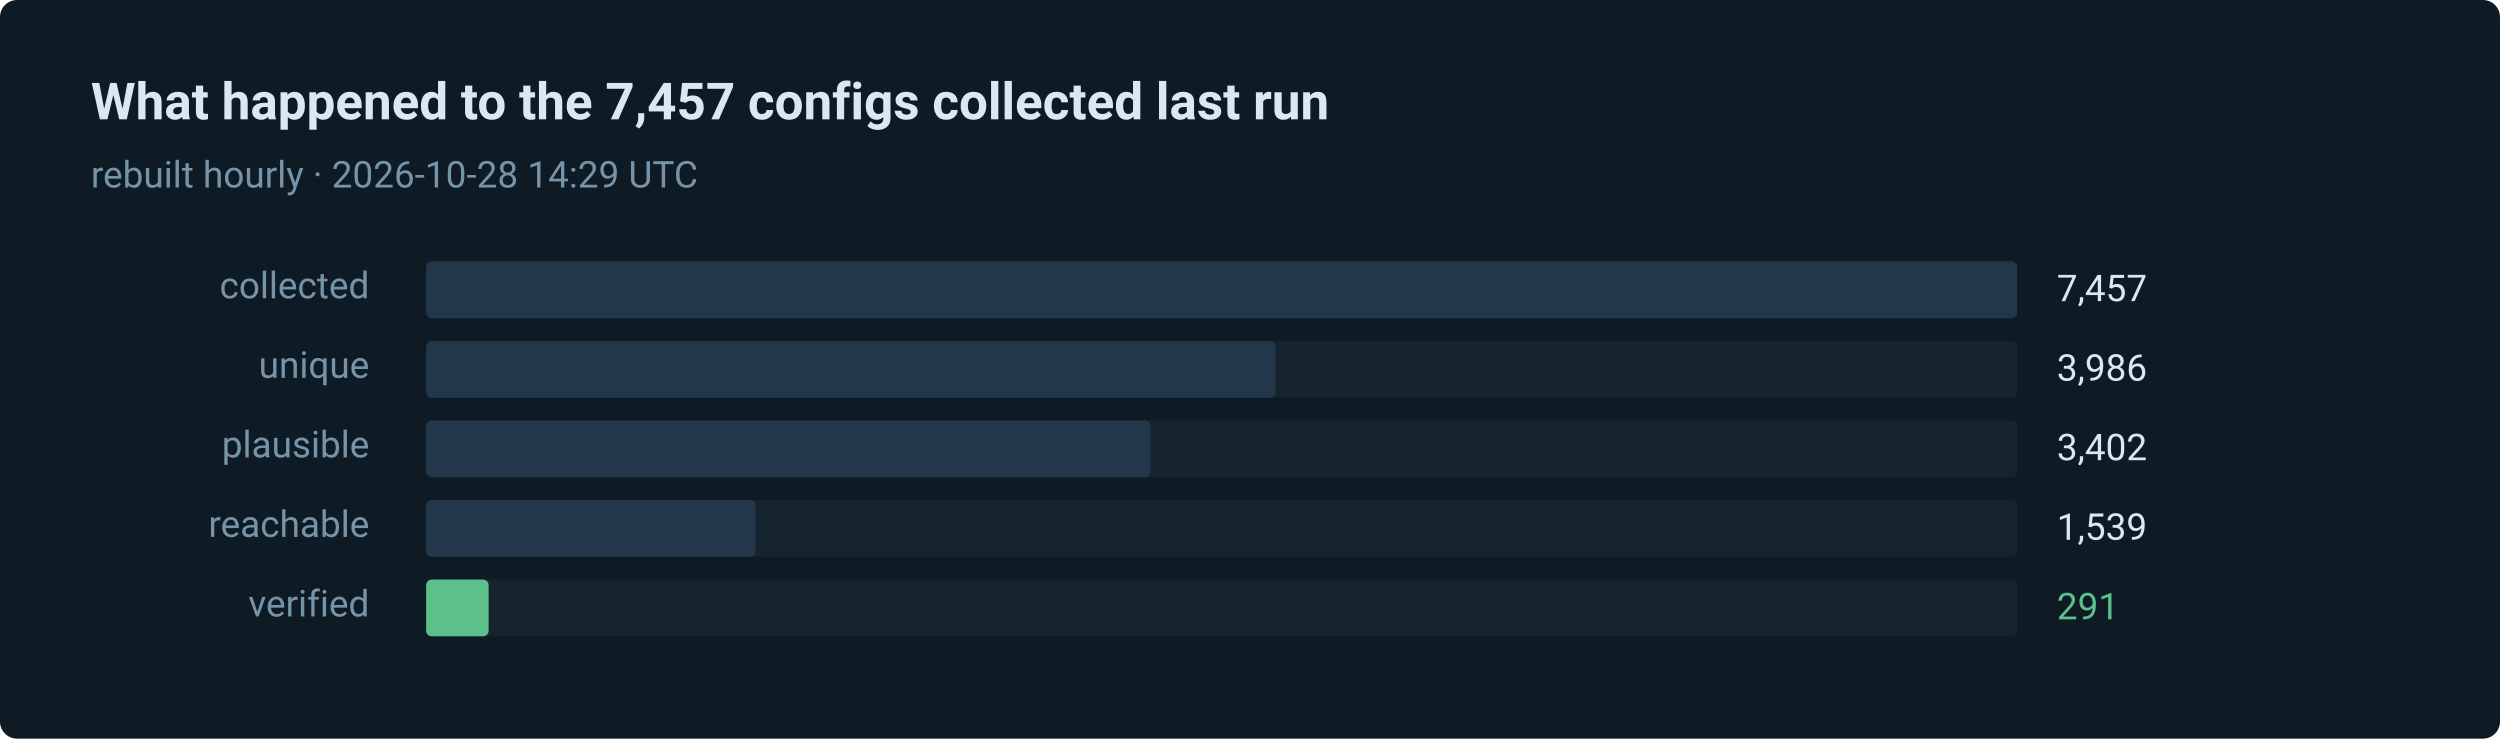
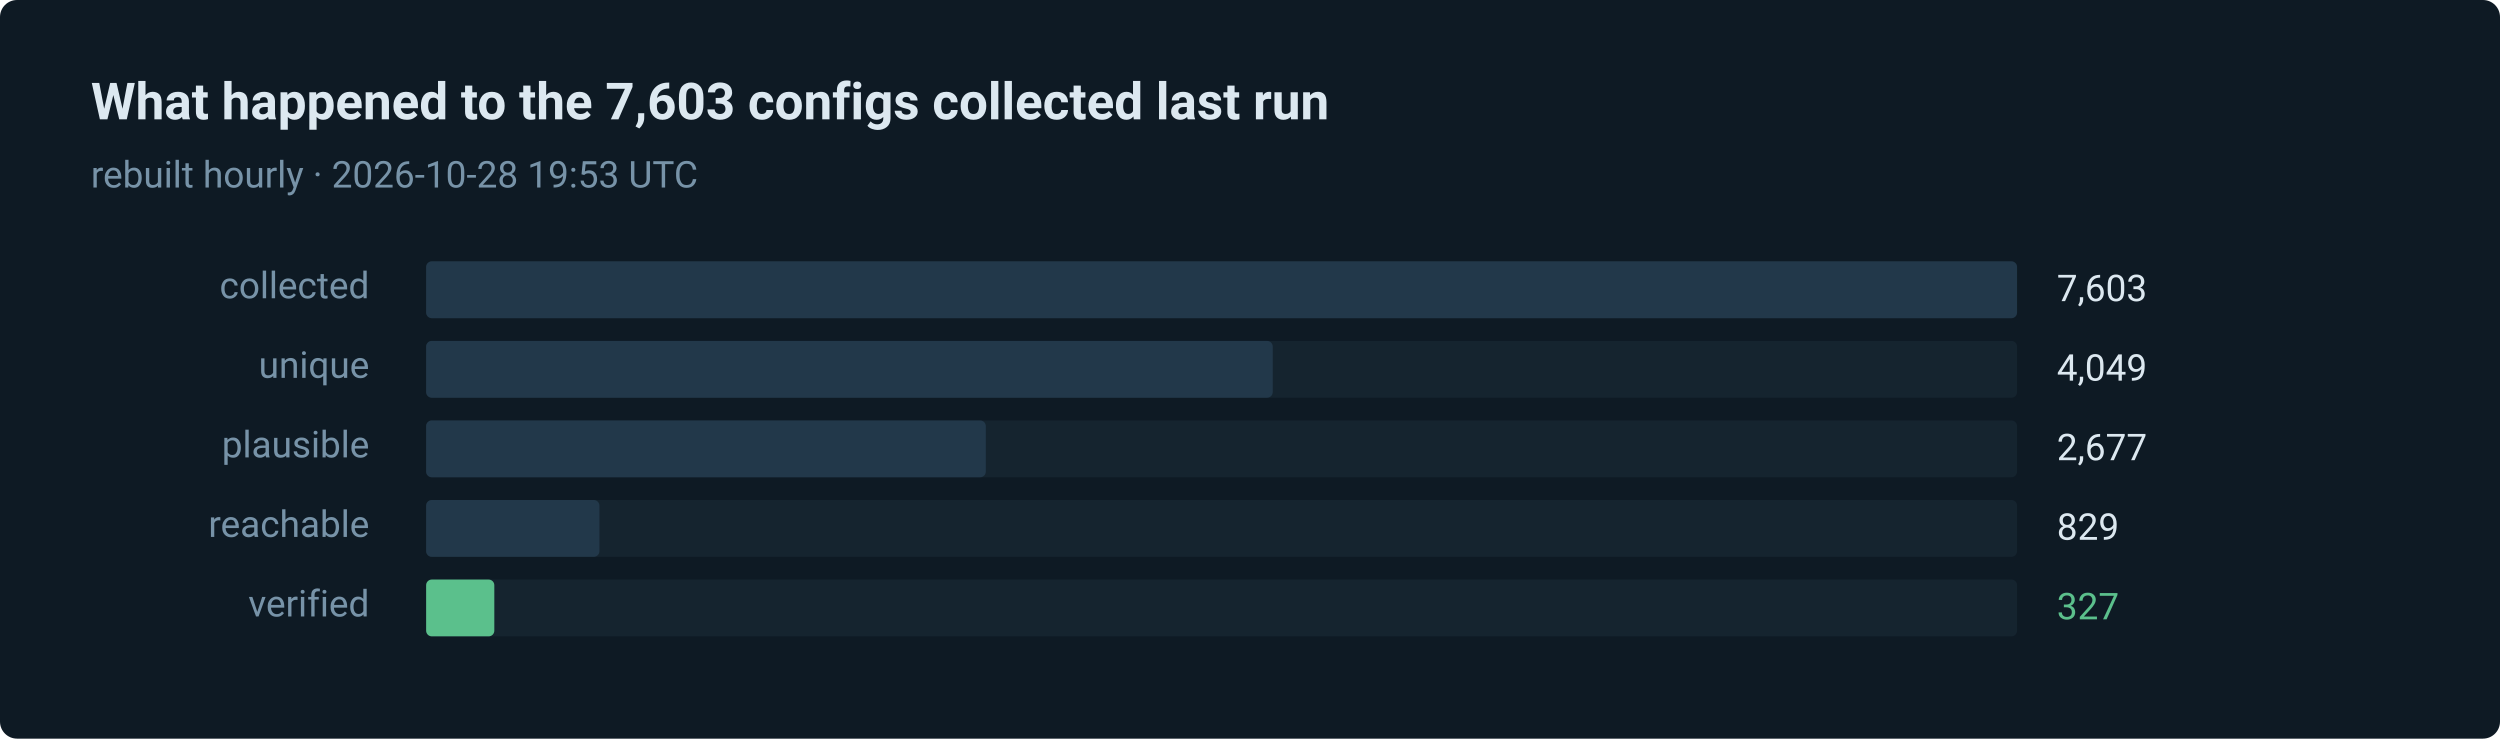
- <svg xmlns="http://www.w3.org/2000/svg" width="880" height="260" viewBox="0 0 880 260" role="img" aria-label="291 of 7457 routes verified in the last run">
+ <svg xmlns="http://www.w3.org/2000/svg" width="880" height="260" viewBox="0 0 880 260" role="img" aria-label="327 of 7603 routes verified in the last run">
  <style>text { font-family: ui-sans-serif, system-ui, -apple-system, 'Segoe UI', Roboto, 'Helvetica Neue', Arial, sans-serif; }</style>
  <rect width="880" height="260" rx="6" fill="#0e1a24" />
-   <text x="32" y="42" fill="#dce8f0" font-size="18" font-weight="600">What happened to the 7,457 configs collected last run</text>
-   <text x="32" y="66" fill="#7793a8" font-size="13">rebuilt hourly · 2026-10-28 14:29 UTC</text>
+   <text x="32" y="42" fill="#dce8f0" font-size="18" font-weight="600">What happened to the 7,603 configs collected last run</text>
+   <text x="32" y="66" fill="#7793a8" font-size="13">rebuilt hourly · 2026-10-28 19:53 UTC</text>
  <text x="130" y="105" fill="#7793a8" font-size="13" text-anchor="end">collected</text>
  <rect x="150" y="92" width="560" height="20" rx="2" fill="#15242f" />
  <rect x="150" y="92" width="560" height="20" rx="2" fill="#22384a" />
-   <text x="724" y="106" fill="#dce8f0" font-size="13">7,457</text>
+   <text x="724" y="106" fill="#dce8f0" font-size="13">7,603</text>
  <text x="130" y="133" fill="#7793a8" font-size="13" text-anchor="end">unique</text>
  <rect x="150" y="120" width="560" height="20" rx="2" fill="#15242f" />
-   <rect x="150" y="120" width="299" height="20" rx="2" fill="#22384a" />
-   <text x="724" y="134" fill="#dce8f0" font-size="13">3,986</text>
+   <rect x="150" y="120" width="298" height="20" rx="2" fill="#22384a" />
+   <text x="724" y="134" fill="#dce8f0" font-size="13">4,049</text>
  <text x="130" y="161" fill="#7793a8" font-size="13" text-anchor="end">plausible</text>
  <rect x="150" y="148" width="560" height="20" rx="2" fill="#15242f" />
-   <rect x="150" y="148" width="255" height="20" rx="2" fill="#22384a" />
-   <text x="724" y="162" fill="#dce8f0" font-size="13">3,402</text>
+   <rect x="150" y="148" width="197" height="20" rx="2" fill="#22384a" />
+   <text x="724" y="162" fill="#dce8f0" font-size="13">2,677</text>
  <text x="130" y="189" fill="#7793a8" font-size="13" text-anchor="end">reachable</text>
  <rect x="150" y="176" width="560" height="20" rx="2" fill="#15242f" />
-   <rect x="150" y="176" width="116" height="20" rx="2" fill="#22384a" />
-   <text x="724" y="190" fill="#dce8f0" font-size="13">1,539</text>
+   <rect x="150" y="176" width="61" height="20" rx="2" fill="#22384a" />
+   <text x="724" y="190" fill="#dce8f0" font-size="13">829</text>
  <text x="130" y="217" fill="#7793a8" font-size="13" text-anchor="end">verified</text>
  <rect x="150" y="204" width="560" height="20" rx="2" fill="#15242f" />
-   <rect x="150" y="204" width="22" height="20" rx="2" fill="#5bc08c" />
-   <text x="724" y="218" fill="#5bc08c" font-size="13">291</text>
+   <rect x="150" y="204" width="24" height="20" rx="2" fill="#5bc08c" />
+   <text x="724" y="218" fill="#5bc08c" font-size="13">327</text>
</svg>
